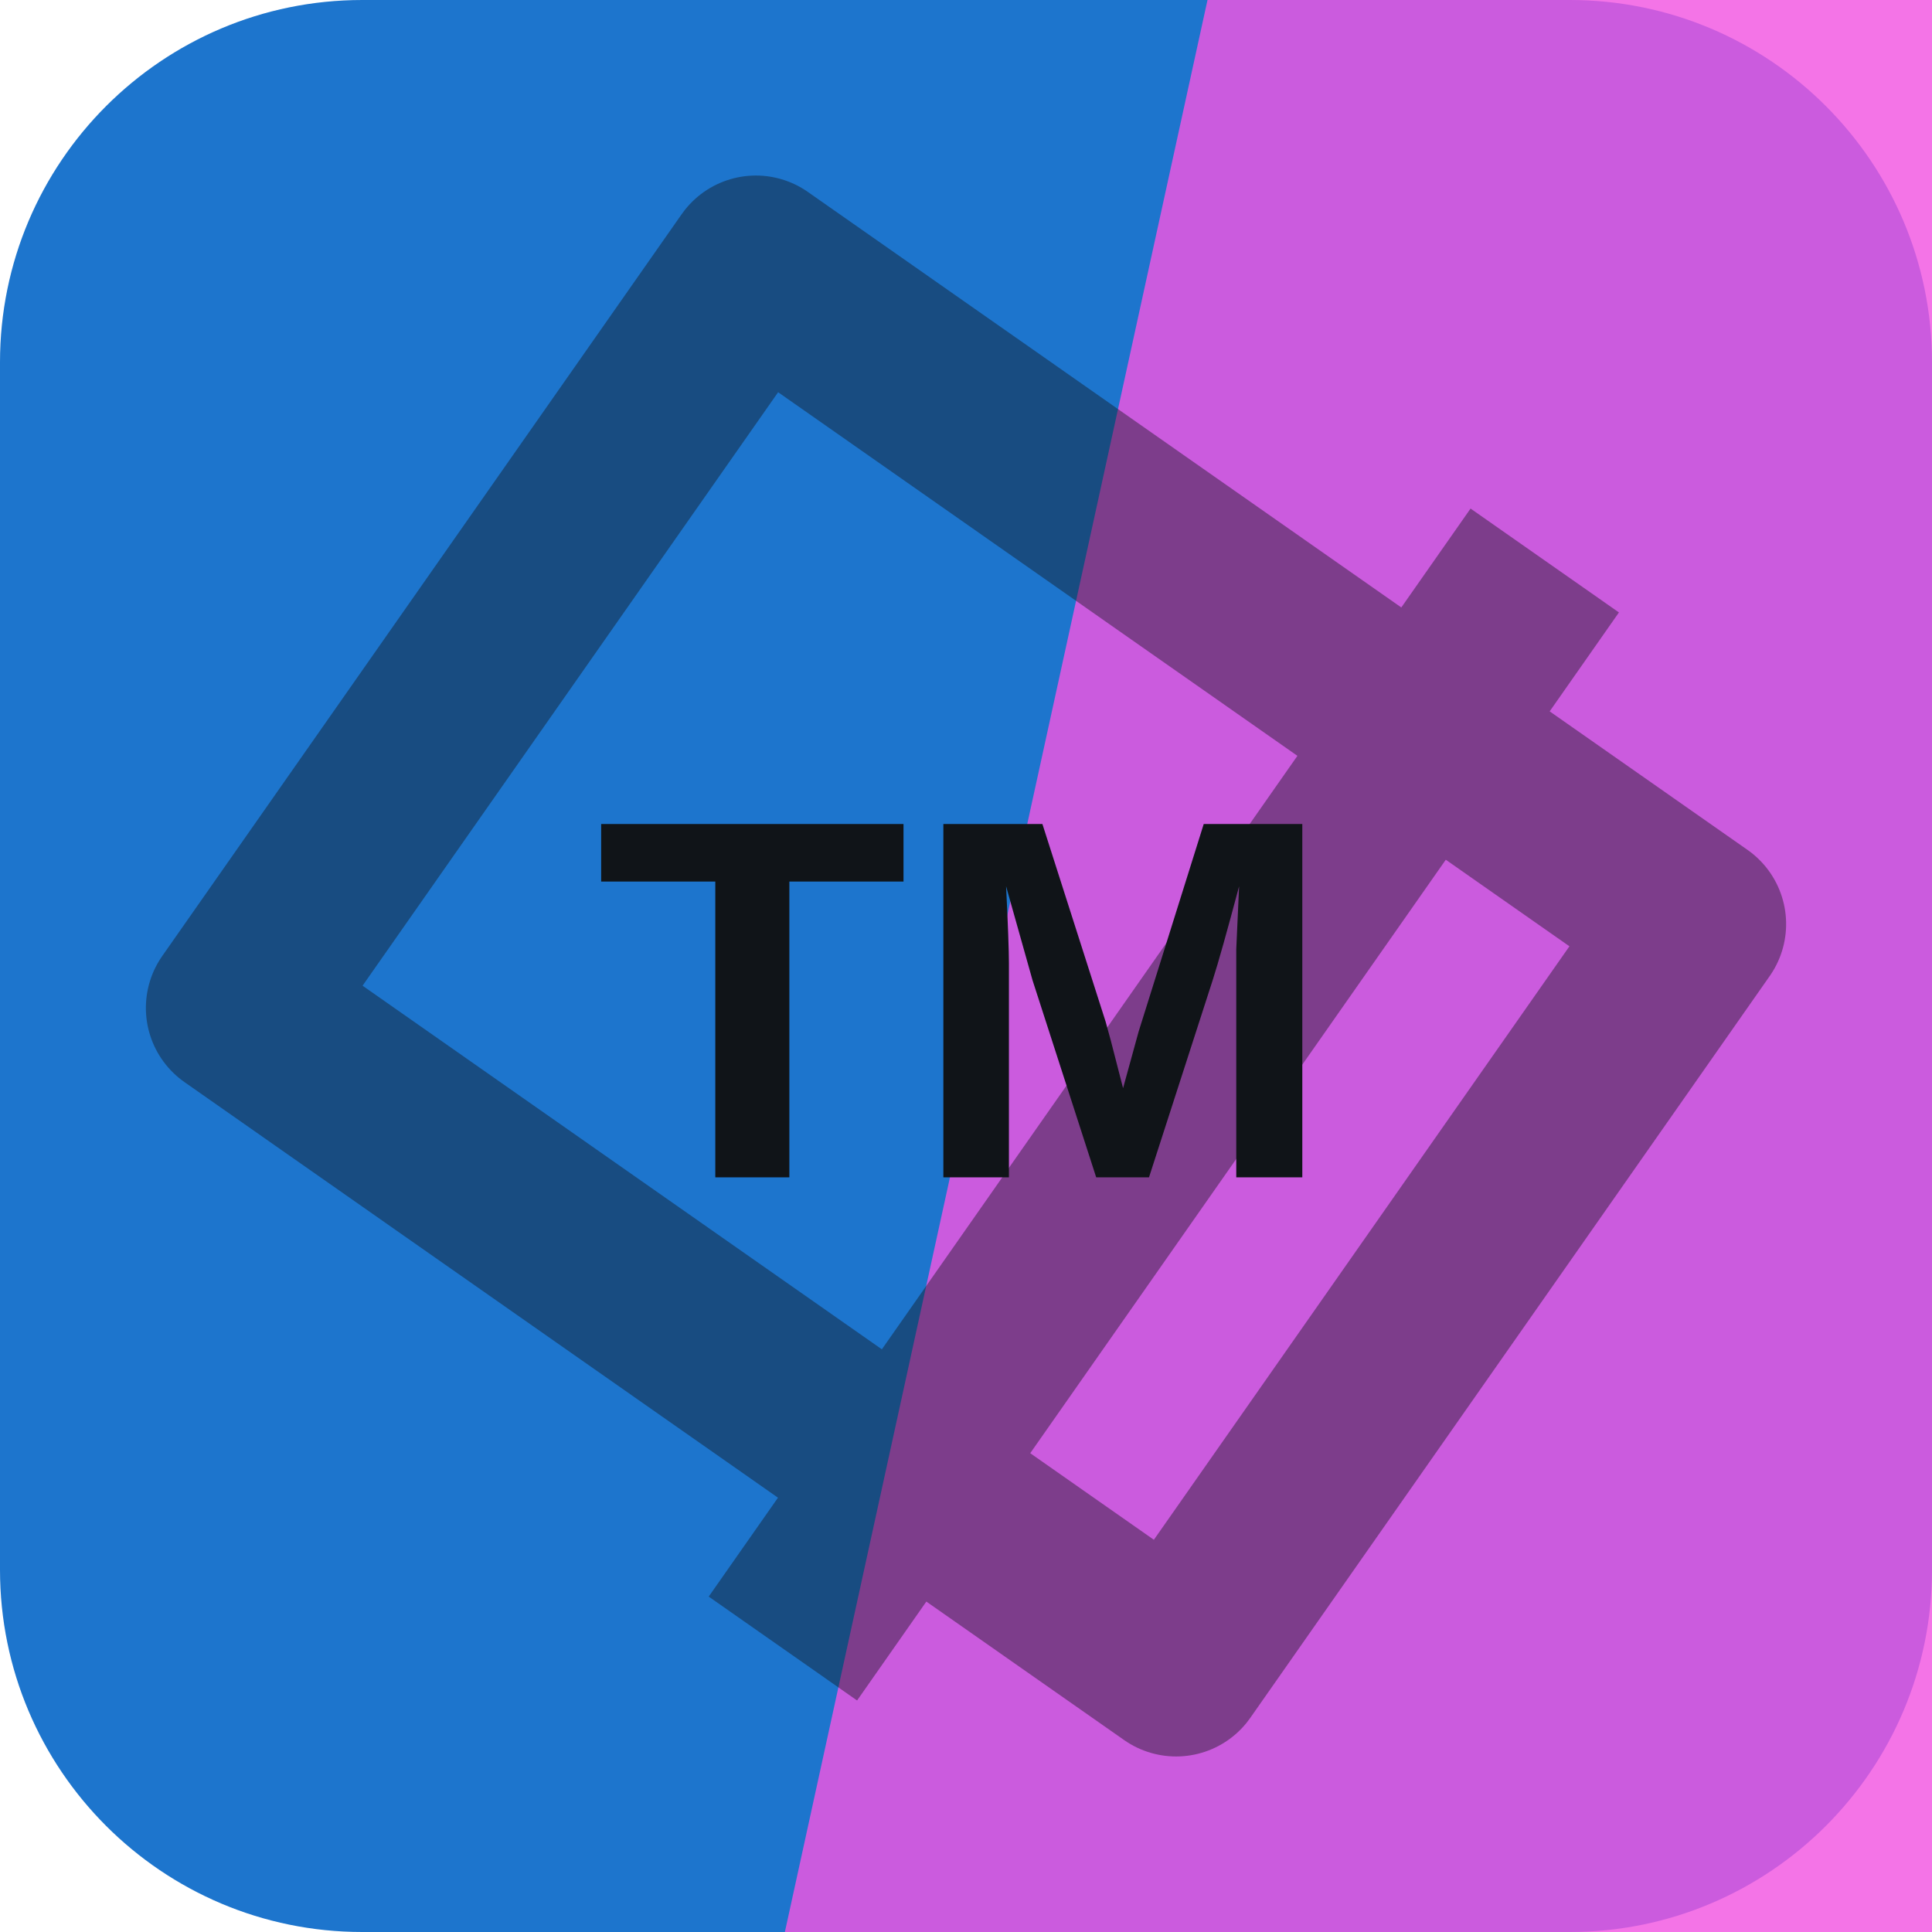
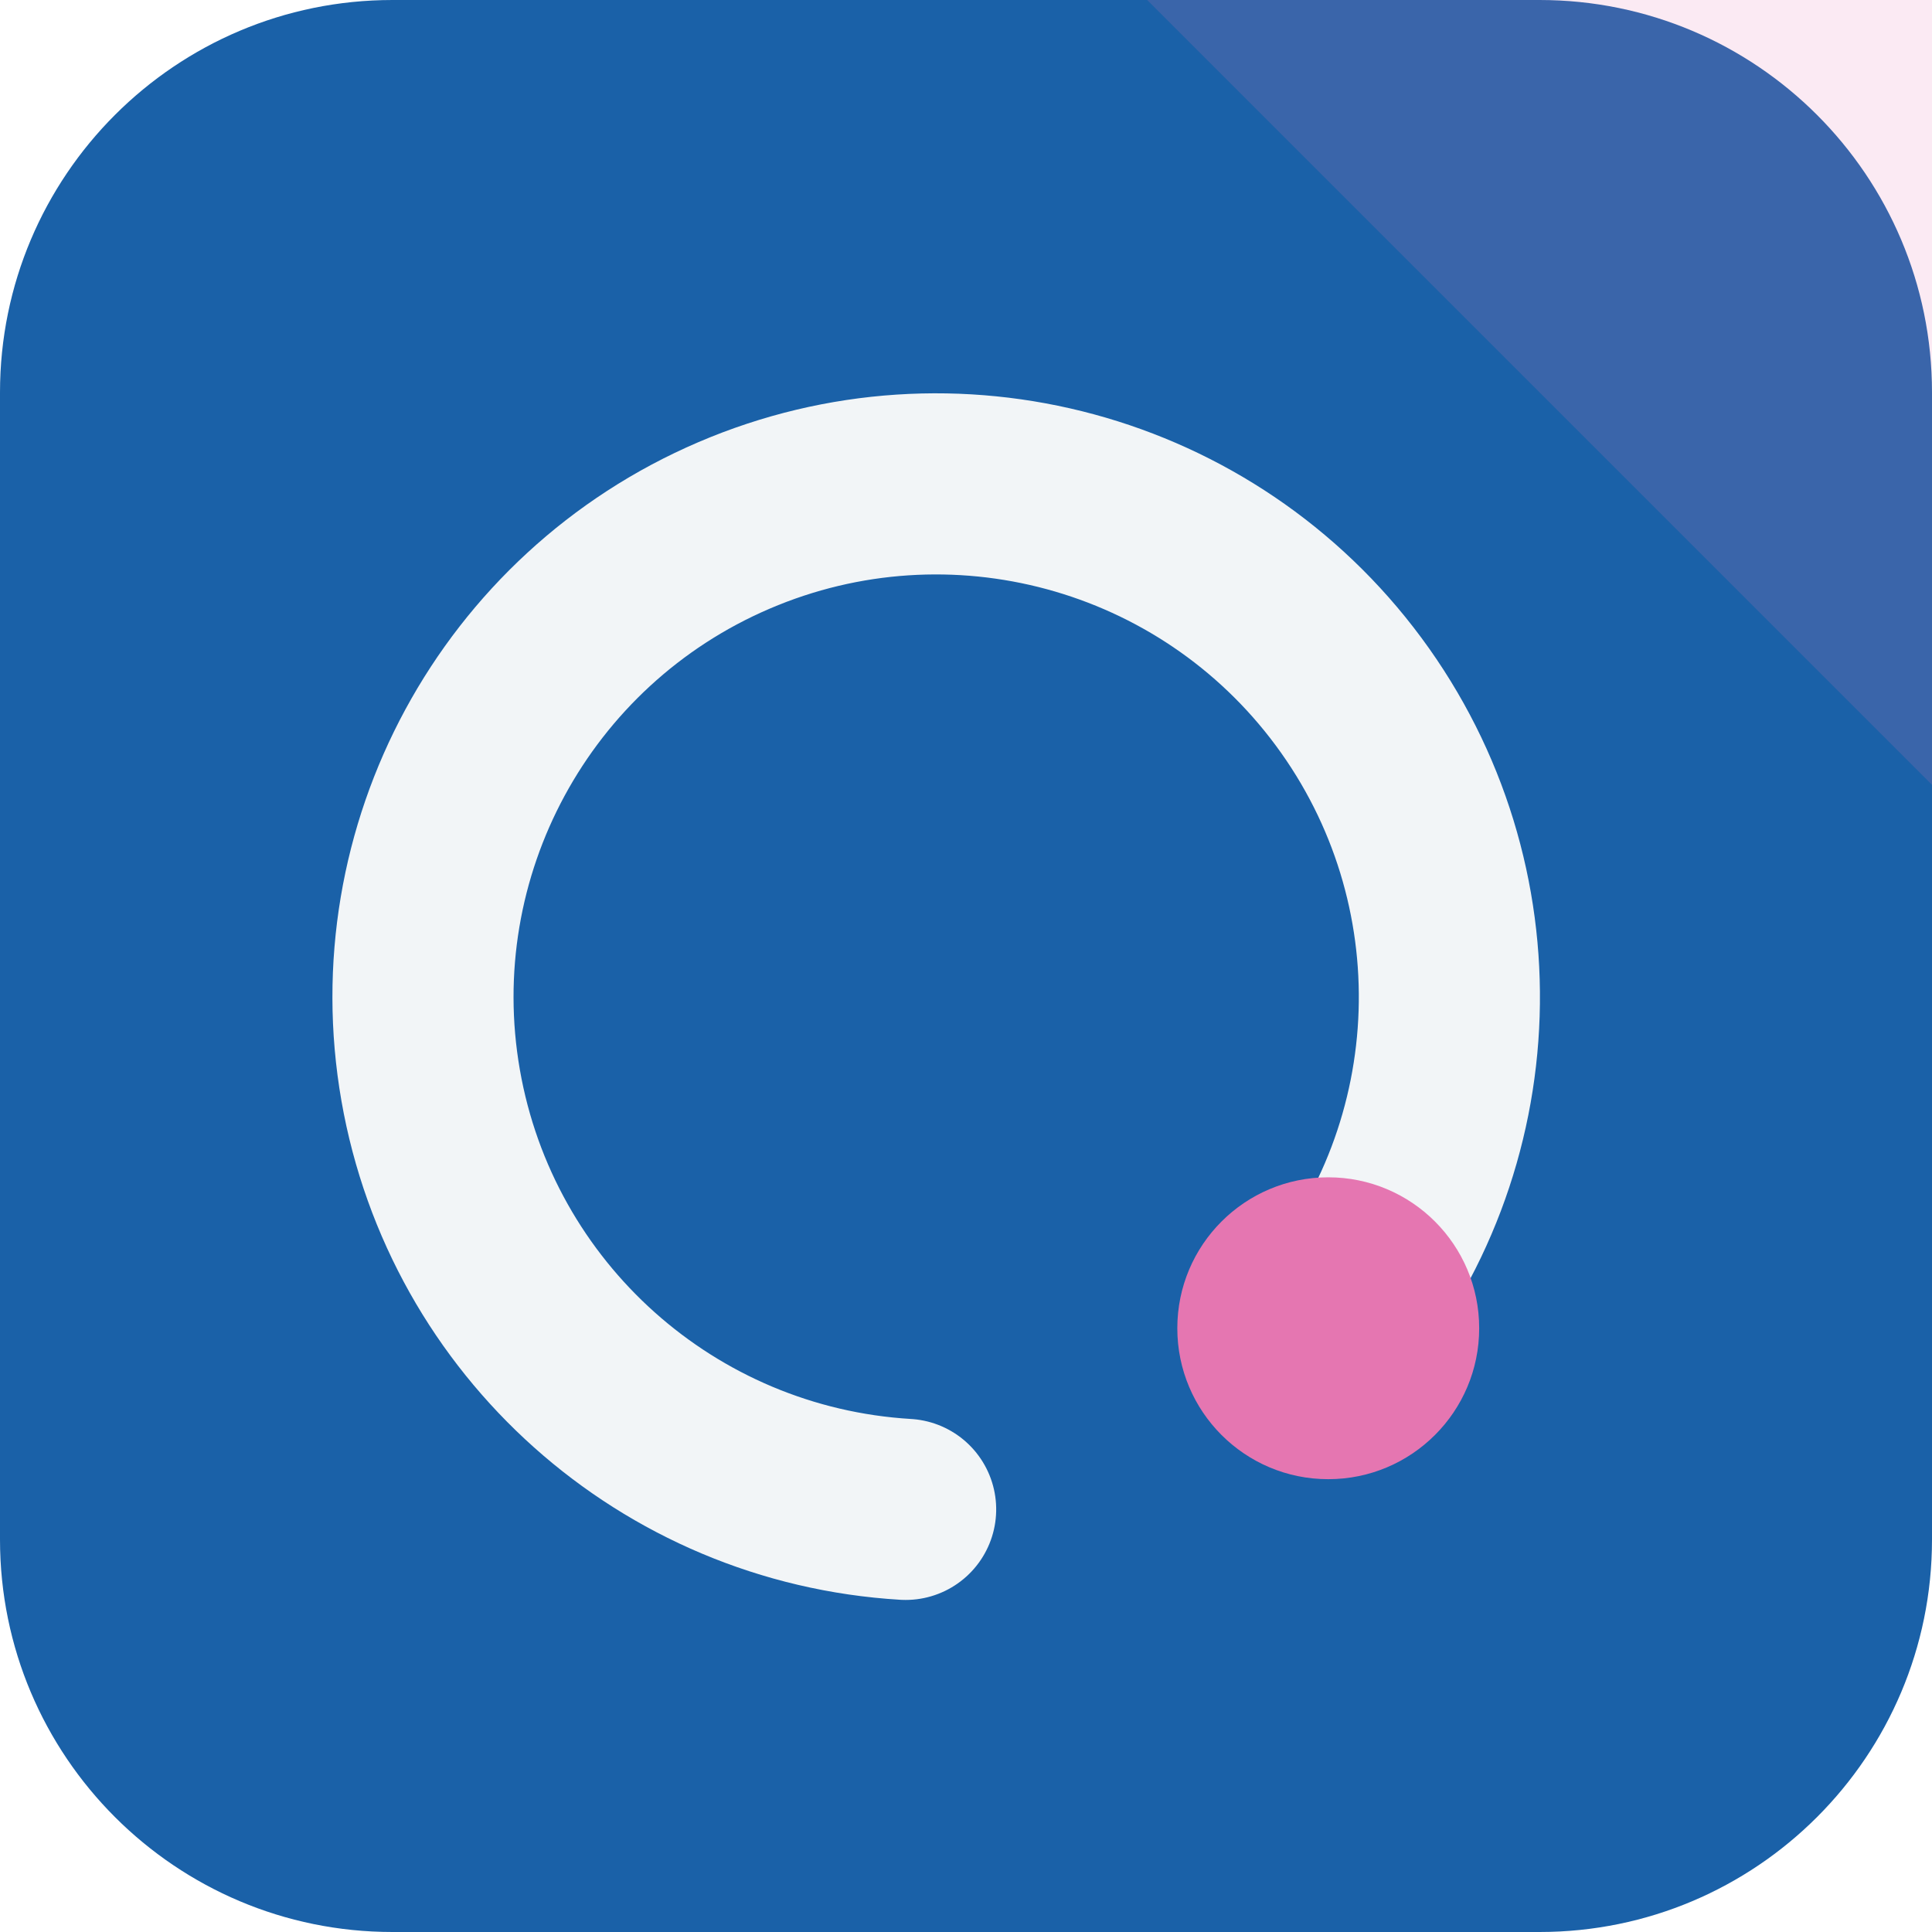
<svg xmlns="http://www.w3.org/2000/svg" width="64" height="64" viewBox="0 0 64 64" role="img">
-   <rect width="64" height="64" rx="12" fill="hsl(210 75% 46%)" />
-   <path d="M40 0h24v64H26Z" fill="hsl(306 85% 64%)" opacity="0.82" />
-   <g transform="rotate(125 32 32)" opacity="0.42">
-     <path d="M17 13h30v38H17zM10 24h44" fill="none" stroke="#101418" stroke-width="6" stroke-linejoin="round" />
+   <rect width="64" height="64" rx="13" fill="hsl(210 73% 38%)" />
+   <path d="M64 0v26L38 0Z" fill="hsl(328 68% 68%)" opacity="0.16" />
+   <g transform="rotate(90 32 32)">
+     <path d="M44 20a17 17 0 1 0 6 14" fill="none" stroke="hsl(210 24% 96%)" stroke-width="6" stroke-linecap="round" />
+     <circle cx="44" cy="20" r="5" fill="hsl(328 68% 68%)" />
  </g>
-   <text x="32" y="39" text-anchor="middle" fill="#101418" font-family="Arial,Helvetica,sans-serif" font-size="17" font-weight="700" letter-spacing="0">TM</text>
</svg>
